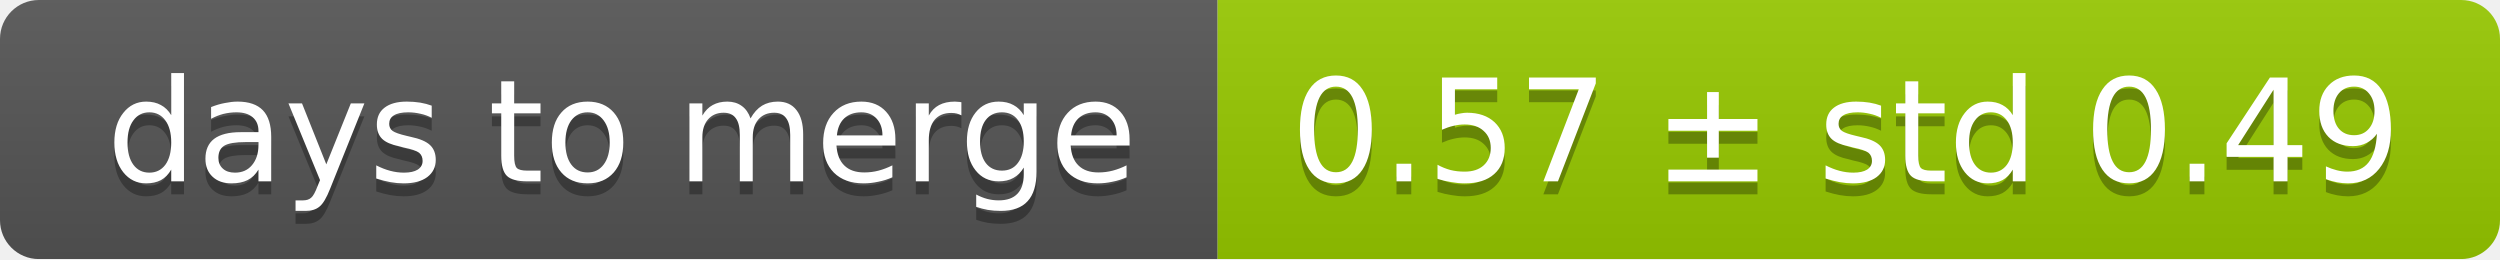
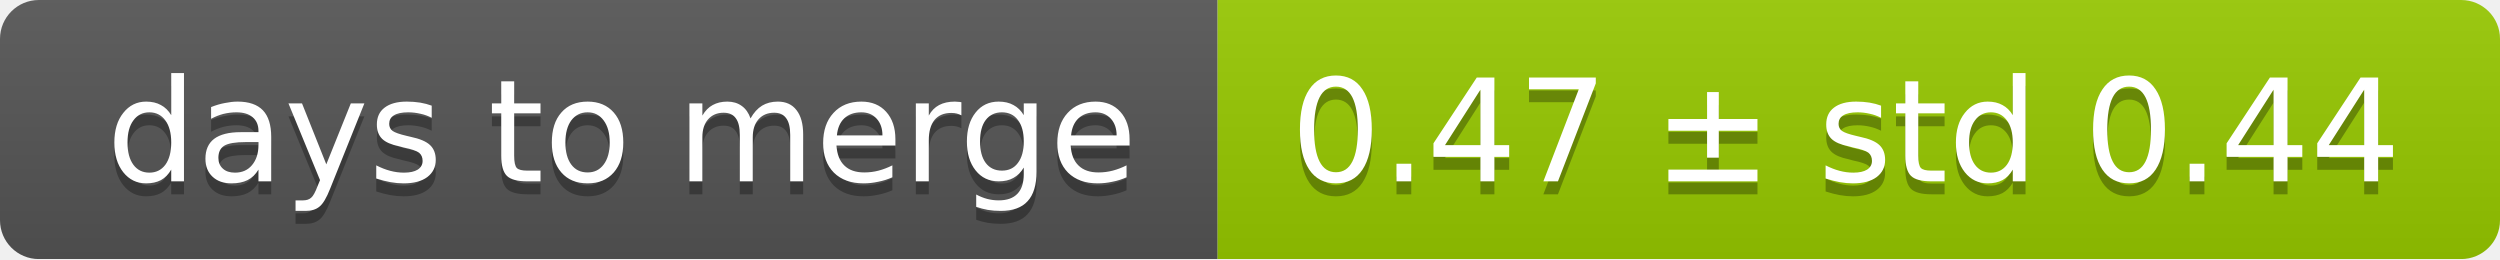
<svg xmlns="http://www.w3.org/2000/svg" width="193" height="20">
  <linearGradient id="smooth" x2="0" y2="100%">
    <stop offset="0" stop-color="#bbb" stop-opacity=".1" />
    <stop offset="1" stop-opacity=".1" />
  </linearGradient>
  <mask id="round">
    <rect width="193" height="20" rx="3" fill="#fff" />
  </mask>
  <g mask="url(#round)">
    <rect width="94" height="20" fill="#555" />
    <rect x="94" width="99" height="20" fill="#97ca00" />
    <rect width="193" height="20" fill="url(#smooth)" />
  </g>
  <g fill="#fff" text-anchor="middle" font-family="DejaVu Sans,Verdana,Geneva,sans-serif" font-size="11">
    <text x="48" y="15" fill="#010101" fill-opacity=".3">days to merge</text>
    <text x="48" y="14">days to merge</text>
-     <text x="142.5" y="15" fill="#010101" fill-opacity=".3">0.57 ± std 0.49</text>
-     <text x="142.5" y="14">0.57 ± std 0.49</text>
+     <text x="142.5" y="15" fill="#010101" fill-opacity=".3">0.47 ± std 0.44</text>
+     <text x="142.5" y="14">0.47 ± std 0.44</text>
  </g>
</svg>
